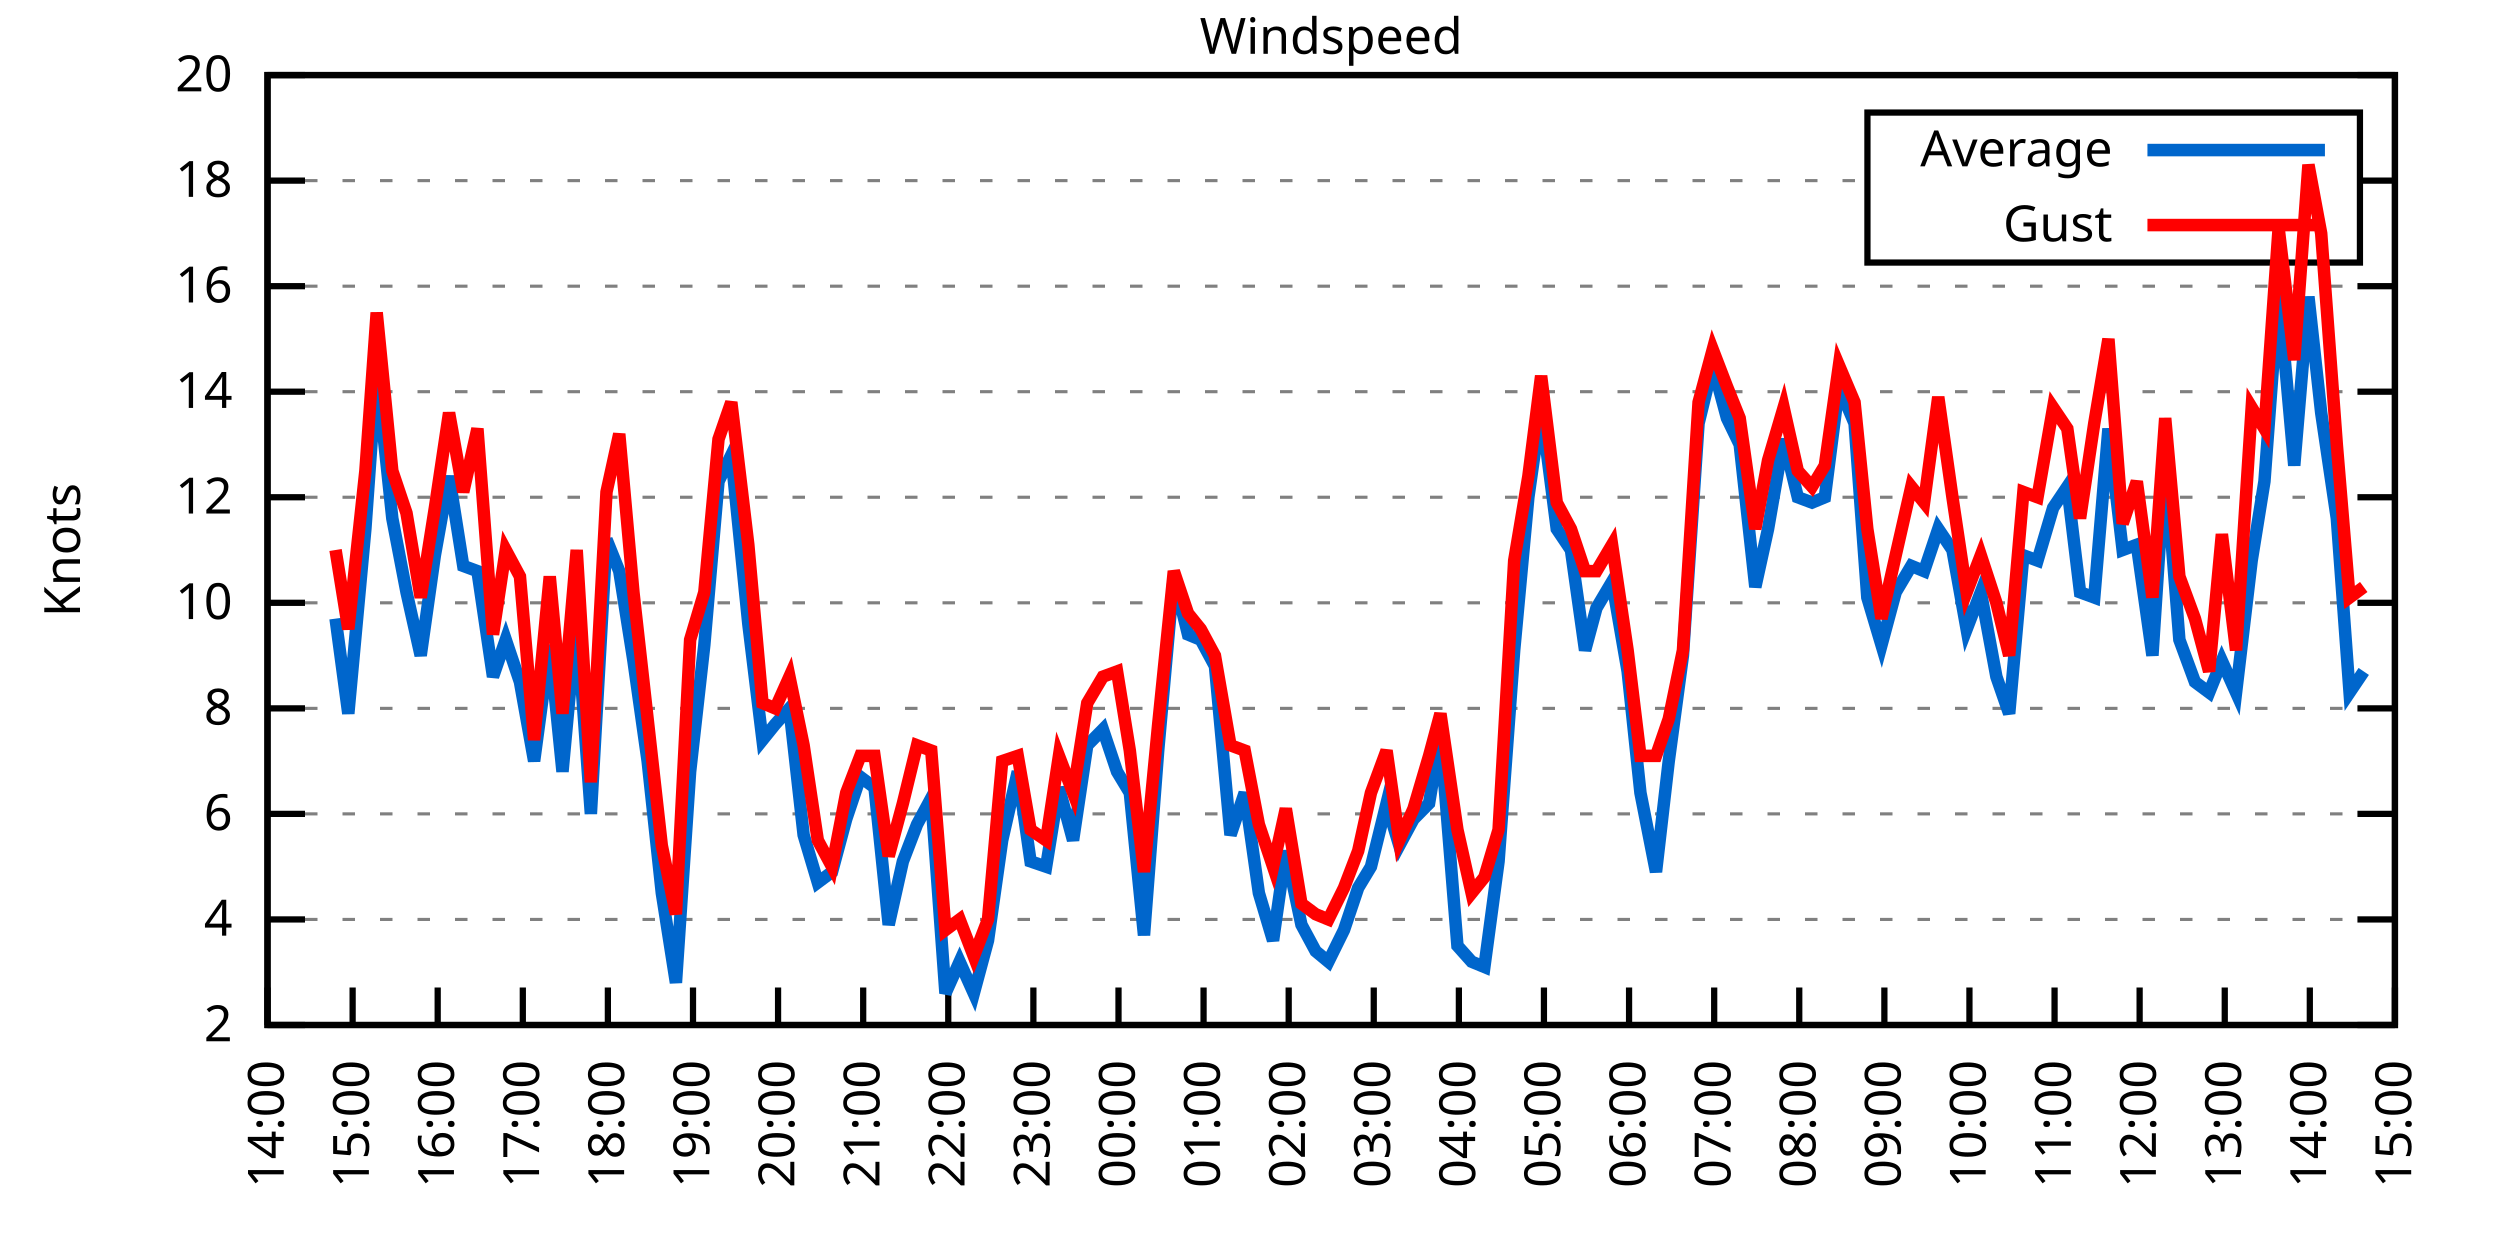
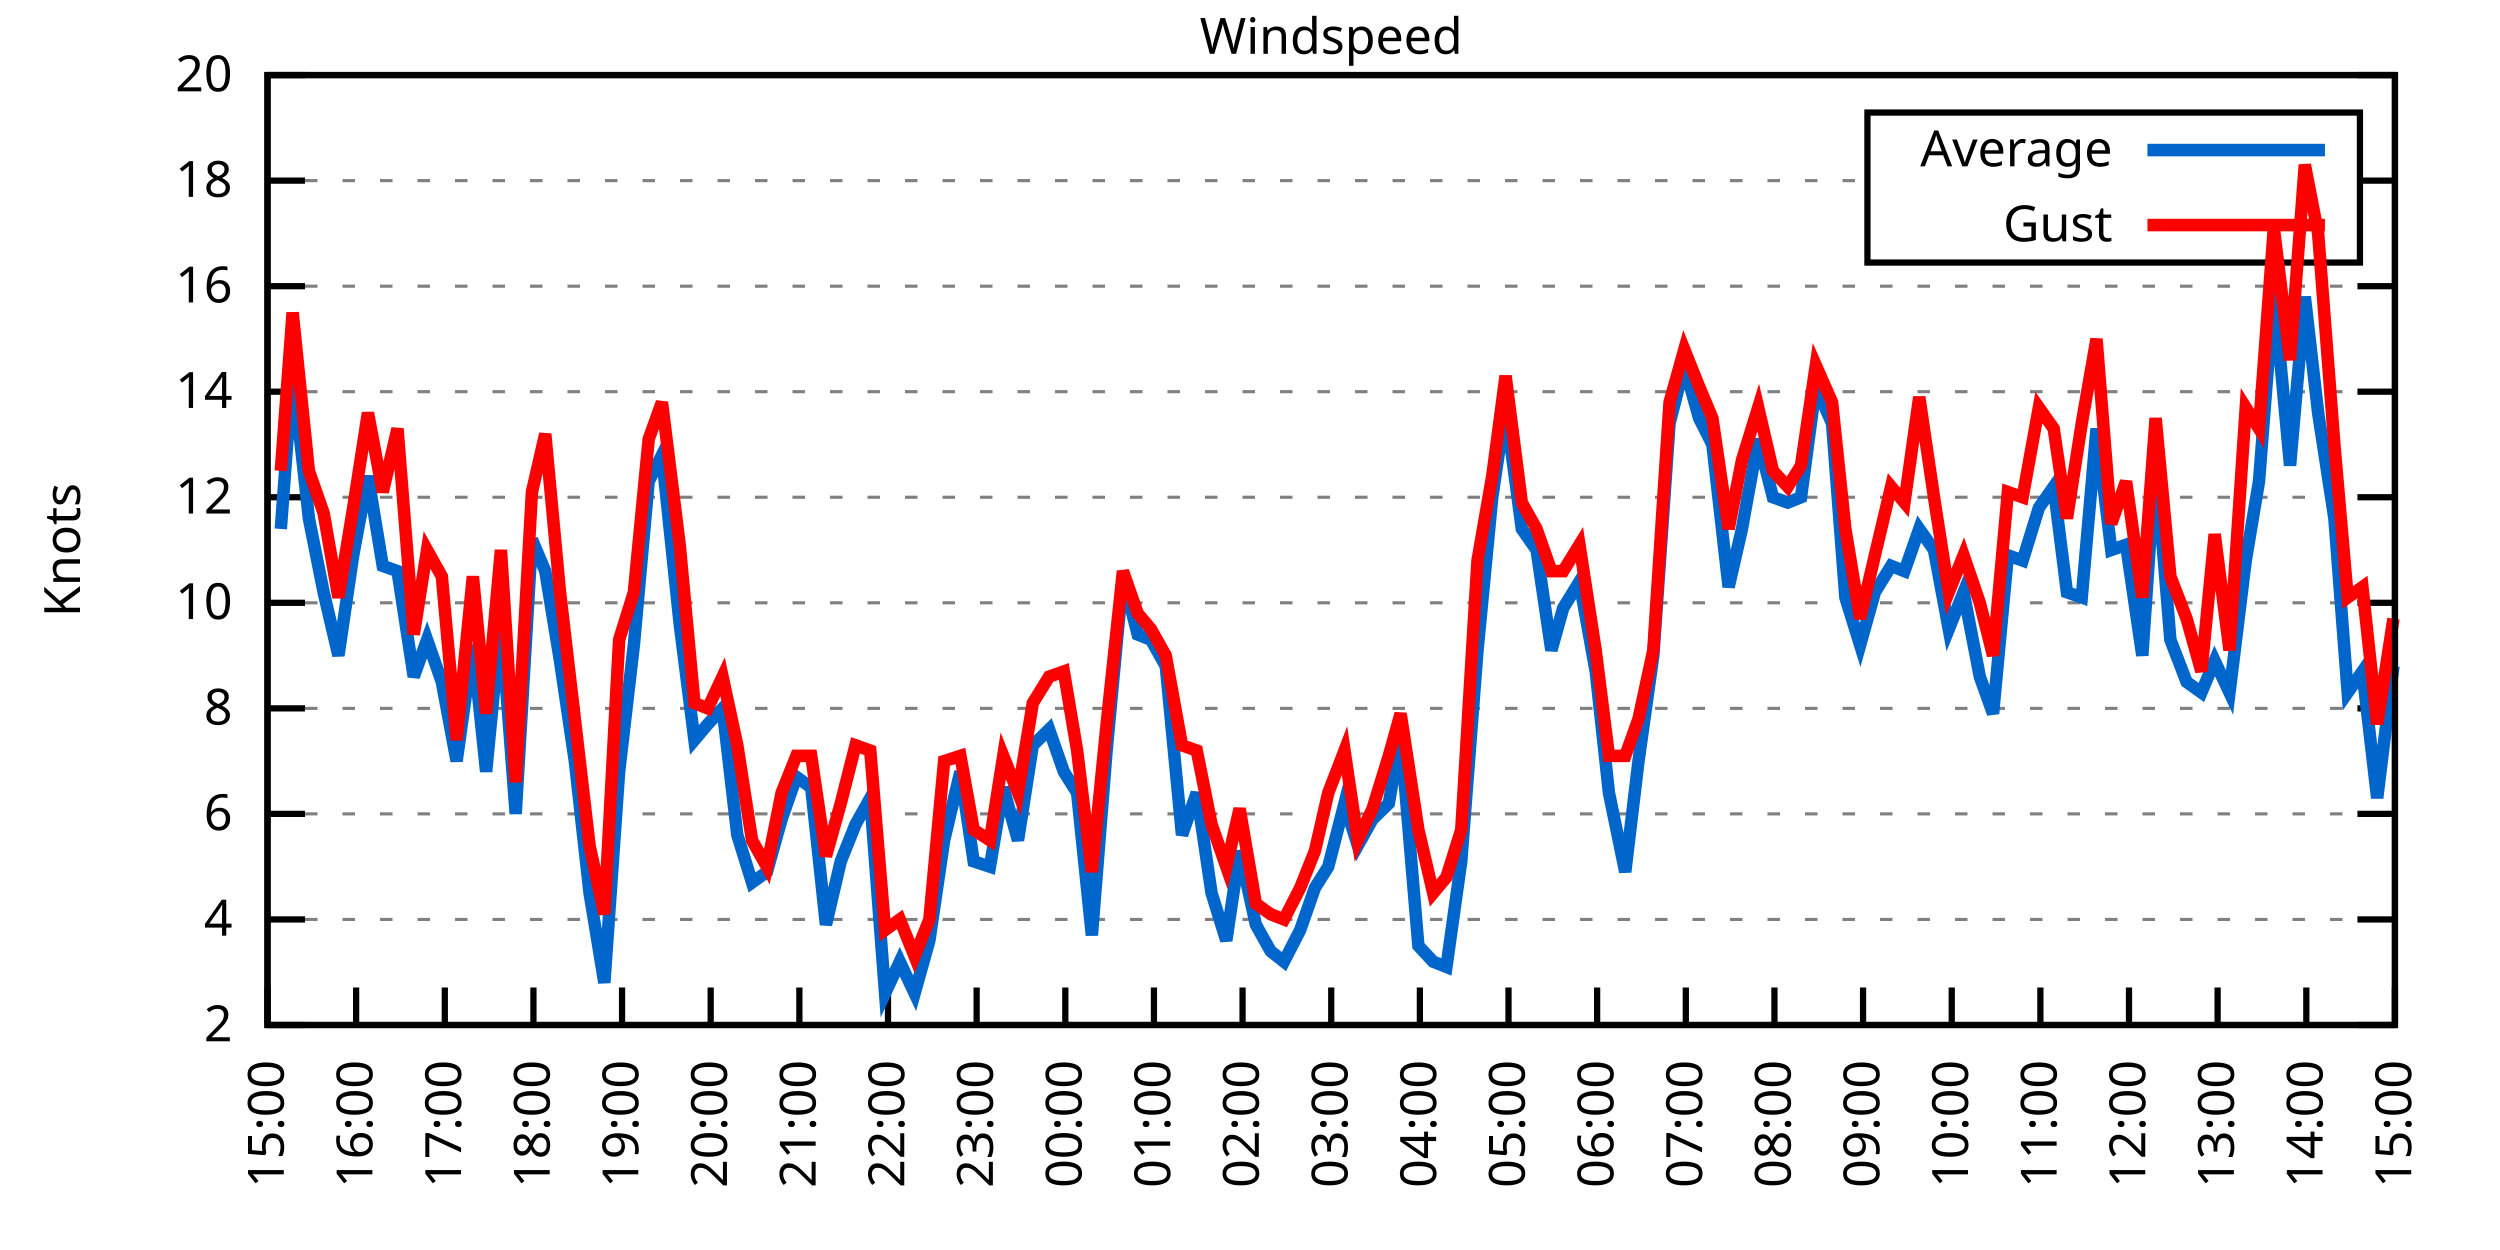
<svg xmlns="http://www.w3.org/2000/svg" xmlns:xlink="http://www.w3.org/1999/xlink" width="400" height="200" viewBox="0 0 400 200">
  <g id="gnuplot_canvas">
    <rect x="0" y="0" width="400" height="200" fill="none" />
    <defs>
      <circle id="gpDot" r="0.5" stroke-width="0.5" stroke="currentColor" />
      <path id="gpPt0" stroke-width="0.333" stroke="currentColor" d="M-1,0 h2 M0,-1 v2" />
      <path id="gpPt1" stroke-width="0.333" stroke="currentColor" d="M-1,-1 L1,1 M1,-1 L-1,1" />
      <path id="gpPt2" stroke-width="0.333" stroke="currentColor" d="M-1,0 L1,0 M0,-1 L0,1 M-1,-1 L1,1 M-1,1 L1,-1" />
      <rect id="gpPt3" stroke-width="0.333" stroke="currentColor" x="-1" y="-1" width="2" height="2" />
      <rect id="gpPt4" stroke-width="0.333" stroke="currentColor" fill="currentColor" x="-1" y="-1" width="2" height="2" />
      <circle id="gpPt5" stroke-width="0.333" stroke="currentColor" cx="0" cy="0" r="1" />
      <use xlink:href="#gpPt5" id="gpPt6" fill="currentColor" stroke="none" />
      <path id="gpPt7" stroke-width="0.333" stroke="currentColor" d="M0,-1.33 L-1.33,0.67 L1.33,0.67 z" />
      <use xlink:href="#gpPt7" id="gpPt8" fill="currentColor" stroke="none" />
      <use xlink:href="#gpPt7" id="gpPt9" stroke="currentColor" transform="rotate(180)" />
      <use xlink:href="#gpPt9" id="gpPt10" fill="currentColor" stroke="none" />
      <use xlink:href="#gpPt3" id="gpPt11" stroke="currentColor" transform="rotate(45)" />
      <use xlink:href="#gpPt11" id="gpPt12" fill="currentColor" stroke="none" />
      <path id="gpPt13" stroke-width="0.333" stroke="currentColor" d="M0,1.330 L1.265,0.411 L0.782,-1.067 L-0.782,-1.076 L-1.265,0.411 z" />
      <use xlink:href="#gpPt13" id="gpPt14" fill="currentColor" stroke="none" />
      <filter id="textbox" filterUnits="objectBoundingBox" x="0" y="0" height="1" width="1">
        <feFlood flood-color="white" flood-opacity="1" result="bgnd" />
        <feComposite in="SourceGraphic" in2="bgnd" operator="atop" />
      </filter>
      <filter id="greybox" filterUnits="objectBoundingBox" x="0" y="0" height="1" width="1">
        <feFlood flood-color="lightgrey" flood-opacity="1" result="grey" />
        <feComposite in="SourceGraphic" in2="grey" operator="atop" />
      </filter>
    </defs>
    <g fill="none" color="white" stroke="currentColor" stroke-width="1.00" stroke-linecap="butt" stroke-linejoin="miter">
</g>
    <g fill="none" color="black" stroke="currentColor" stroke-width="1.00" stroke-linecap="butt" stroke-linejoin="miter">
      <g stroke="none" shape-rendering="crispEdges">
        <polygon fill="rgb(255, 255, 255)" points="42.80,164.00 383.18,164.00 383.18,12.02 42.80,12.02 " />
      </g>
    </g>
    <g fill="none" color="black" stroke="currentColor" stroke-width="1.00" stroke-linecap="butt" stroke-linejoin="miter">
</g>
    <g fill="none" color="black" stroke="black" stroke-width="0.50" stroke-linecap="butt" stroke-linejoin="miter">
</g>
    <g fill="none" color="gray" stroke="currentColor" stroke-width="0.50" stroke-linecap="butt" stroke-linejoin="miter">
      <path stroke="gray" stroke-dasharray="2,4" class="gridline" d="M42.80,164.00 L383.19,164.00  " />
    </g>
    <g fill="none" color="gray" stroke="gray" stroke-width="1.00" stroke-linecap="butt" stroke-linejoin="miter">
</g>
    <g fill="none" color="black" stroke="currentColor" stroke-width="1.00" stroke-linecap="butt" stroke-linejoin="miter">
      <path stroke="black" d="M42.80,164.00 L48.80,164.00 M383.19,164.00 L377.19,164.00  " />
      <g transform="translate(37.20,166.60)" stroke="none" fill="black" font-family="Sans" font-size="8.00" text-anchor="end">
        <text>
          <tspan font-family="Sans"> 2</tspan>
        </text>
      </g>
    </g>
    <g fill="none" color="black" stroke="currentColor" stroke-width="1.00" stroke-linecap="butt" stroke-linejoin="miter">
</g>
    <g fill="none" color="black" stroke="black" stroke-width="0.50" stroke-linecap="butt" stroke-linejoin="miter">
</g>
    <g fill="none" color="gray" stroke="currentColor" stroke-width="0.50" stroke-linecap="butt" stroke-linejoin="miter">
      <path stroke="gray" stroke-dasharray="2,4" class="gridline" d="M42.80,147.11 L383.19,147.11  " />
    </g>
    <g fill="none" color="gray" stroke="gray" stroke-width="1.00" stroke-linecap="butt" stroke-linejoin="miter">
</g>
    <g fill="none" color="black" stroke="currentColor" stroke-width="1.00" stroke-linecap="butt" stroke-linejoin="miter">
      <path stroke="black" d="M42.80,147.11 L48.80,147.11 M383.19,147.11 L377.19,147.11  " />
      <g transform="translate(37.20,149.71)" stroke="none" fill="black" font-family="Sans" font-size="8.00" text-anchor="end">
        <text>
          <tspan font-family="Sans"> 4</tspan>
        </text>
      </g>
    </g>
    <g fill="none" color="black" stroke="currentColor" stroke-width="1.00" stroke-linecap="butt" stroke-linejoin="miter">
</g>
    <g fill="none" color="black" stroke="black" stroke-width="0.50" stroke-linecap="butt" stroke-linejoin="miter">
</g>
    <g fill="none" color="gray" stroke="currentColor" stroke-width="0.50" stroke-linecap="butt" stroke-linejoin="miter">
      <path stroke="gray" stroke-dasharray="2,4" class="gridline" d="M42.80,130.22 L383.19,130.22  " />
    </g>
    <g fill="none" color="gray" stroke="gray" stroke-width="1.00" stroke-linecap="butt" stroke-linejoin="miter">
</g>
    <g fill="none" color="black" stroke="currentColor" stroke-width="1.00" stroke-linecap="butt" stroke-linejoin="miter">
      <path stroke="black" d="M42.80,130.22 L48.80,130.22 M383.19,130.22 L377.19,130.22  " />
      <g transform="translate(37.20,132.82)" stroke="none" fill="black" font-family="Sans" font-size="8.00" text-anchor="end">
        <text>
          <tspan font-family="Sans"> 6</tspan>
        </text>
      </g>
    </g>
    <g fill="none" color="black" stroke="currentColor" stroke-width="1.00" stroke-linecap="butt" stroke-linejoin="miter">
</g>
    <g fill="none" color="black" stroke="black" stroke-width="0.50" stroke-linecap="butt" stroke-linejoin="miter">
</g>
    <g fill="none" color="gray" stroke="currentColor" stroke-width="0.50" stroke-linecap="butt" stroke-linejoin="miter">
      <path stroke="gray" stroke-dasharray="2,4" class="gridline" d="M42.80,113.34 L383.19,113.34  " />
    </g>
    <g fill="none" color="gray" stroke="gray" stroke-width="1.00" stroke-linecap="butt" stroke-linejoin="miter">
</g>
    <g fill="none" color="black" stroke="currentColor" stroke-width="1.00" stroke-linecap="butt" stroke-linejoin="miter">
      <path stroke="black" d="M42.80,113.34 L48.80,113.34 M383.19,113.34 L377.19,113.34  " />
      <g transform="translate(37.20,115.94)" stroke="none" fill="black" font-family="Sans" font-size="8.00" text-anchor="end">
        <text>
          <tspan font-family="Sans"> 8</tspan>
        </text>
      </g>
    </g>
    <g fill="none" color="black" stroke="currentColor" stroke-width="1.00" stroke-linecap="butt" stroke-linejoin="miter">
</g>
    <g fill="none" color="black" stroke="black" stroke-width="0.50" stroke-linecap="butt" stroke-linejoin="miter">
</g>
    <g fill="none" color="gray" stroke="currentColor" stroke-width="0.50" stroke-linecap="butt" stroke-linejoin="miter">
      <path stroke="gray" stroke-dasharray="2,4" class="gridline" d="M42.80,96.45 L383.19,96.45  " />
    </g>
    <g fill="none" color="gray" stroke="gray" stroke-width="1.00" stroke-linecap="butt" stroke-linejoin="miter">
</g>
    <g fill="none" color="black" stroke="currentColor" stroke-width="1.00" stroke-linecap="butt" stroke-linejoin="miter">
      <path stroke="black" d="M42.80,96.45 L48.80,96.45 M383.19,96.45 L377.19,96.45  " />
      <g transform="translate(37.20,99.05)" stroke="none" fill="black" font-family="Sans" font-size="8.00" text-anchor="end">
        <text>
          <tspan font-family="Sans"> 10</tspan>
        </text>
      </g>
    </g>
    <g fill="none" color="black" stroke="currentColor" stroke-width="1.00" stroke-linecap="butt" stroke-linejoin="miter">
</g>
    <g fill="none" color="black" stroke="black" stroke-width="0.50" stroke-linecap="butt" stroke-linejoin="miter">
</g>
    <g fill="none" color="gray" stroke="currentColor" stroke-width="0.50" stroke-linecap="butt" stroke-linejoin="miter">
      <path stroke="gray" stroke-dasharray="2,4" class="gridline" d="M42.80,79.56 L383.19,79.56  " />
    </g>
    <g fill="none" color="gray" stroke="gray" stroke-width="1.00" stroke-linecap="butt" stroke-linejoin="miter">
</g>
    <g fill="none" color="black" stroke="currentColor" stroke-width="1.00" stroke-linecap="butt" stroke-linejoin="miter">
      <path stroke="black" d="M42.80,79.56 L48.80,79.56 M383.19,79.56 L377.19,79.56  " />
      <g transform="translate(37.20,82.16)" stroke="none" fill="black" font-family="Sans" font-size="8.00" text-anchor="end">
        <text>
          <tspan font-family="Sans"> 12</tspan>
        </text>
      </g>
    </g>
    <g fill="none" color="black" stroke="currentColor" stroke-width="1.00" stroke-linecap="butt" stroke-linejoin="miter">
</g>
    <g fill="none" color="black" stroke="black" stroke-width="0.50" stroke-linecap="butt" stroke-linejoin="miter">
</g>
    <g fill="none" color="gray" stroke="currentColor" stroke-width="0.50" stroke-linecap="butt" stroke-linejoin="miter">
      <path stroke="gray" stroke-dasharray="2,4" class="gridline" d="M42.80,62.67 L383.19,62.67  " />
    </g>
    <g fill="none" color="gray" stroke="gray" stroke-width="1.00" stroke-linecap="butt" stroke-linejoin="miter">
</g>
    <g fill="none" color="black" stroke="currentColor" stroke-width="1.00" stroke-linecap="butt" stroke-linejoin="miter">
      <path stroke="black" d="M42.80,62.67 L48.80,62.67 M383.19,62.67 L377.19,62.67  " />
      <g transform="translate(37.20,65.27)" stroke="none" fill="black" font-family="Sans" font-size="8.00" text-anchor="end">
        <text>
          <tspan font-family="Sans"> 14</tspan>
        </text>
      </g>
    </g>
    <g fill="none" color="black" stroke="currentColor" stroke-width="1.00" stroke-linecap="butt" stroke-linejoin="miter">
</g>
    <g fill="none" color="black" stroke="black" stroke-width="0.50" stroke-linecap="butt" stroke-linejoin="miter">
</g>
    <g fill="none" color="gray" stroke="currentColor" stroke-width="0.50" stroke-linecap="butt" stroke-linejoin="miter">
      <path stroke="gray" stroke-dasharray="2,4" class="gridline" d="M42.80,45.79 L383.19,45.79  " />
    </g>
    <g fill="none" color="gray" stroke="gray" stroke-width="1.00" stroke-linecap="butt" stroke-linejoin="miter">
</g>
    <g fill="none" color="black" stroke="currentColor" stroke-width="1.00" stroke-linecap="butt" stroke-linejoin="miter">
      <path stroke="black" d="M42.80,45.79 L48.80,45.79 M383.19,45.79 L377.19,45.79  " />
      <g transform="translate(37.20,48.39)" stroke="none" fill="black" font-family="Sans" font-size="8.00" text-anchor="end">
        <text>
          <tspan font-family="Sans"> 16</tspan>
        </text>
      </g>
    </g>
    <g fill="none" color="black" stroke="currentColor" stroke-width="1.00" stroke-linecap="butt" stroke-linejoin="miter">
</g>
    <g fill="none" color="black" stroke="black" stroke-width="0.50" stroke-linecap="butt" stroke-linejoin="miter">
</g>
    <g fill="none" color="gray" stroke="currentColor" stroke-width="0.50" stroke-linecap="butt" stroke-linejoin="miter">
      <path stroke="gray" stroke-dasharray="2,4" class="gridline" d="M42.80,28.90 L298.79,28.90 M377.59,28.90 L383.19,28.90  " />
    </g>
    <g fill="none" color="gray" stroke="gray" stroke-width="1.00" stroke-linecap="butt" stroke-linejoin="miter">
</g>
    <g fill="none" color="black" stroke="currentColor" stroke-width="1.00" stroke-linecap="butt" stroke-linejoin="miter">
      <path stroke="black" d="M42.80,28.90 L48.80,28.90 M383.19,28.90 L377.19,28.90  " />
      <g transform="translate(37.20,31.50)" stroke="none" fill="black" font-family="Sans" font-size="8.00" text-anchor="end">
        <text>
          <tspan font-family="Sans"> 18</tspan>
        </text>
      </g>
    </g>
    <g fill="none" color="black" stroke="currentColor" stroke-width="1.00" stroke-linecap="butt" stroke-linejoin="miter">
</g>
    <g fill="none" color="black" stroke="black" stroke-width="0.50" stroke-linecap="butt" stroke-linejoin="miter">
</g>
    <g fill="none" color="gray" stroke="currentColor" stroke-width="0.50" stroke-linecap="butt" stroke-linejoin="miter">
      <path stroke="gray" stroke-dasharray="2,4" class="gridline" d="M42.80,12.01 L383.19,12.01  " />
    </g>
    <g fill="none" color="gray" stroke="gray" stroke-width="1.00" stroke-linecap="butt" stroke-linejoin="miter">
</g>
    <g fill="none" color="black" stroke="currentColor" stroke-width="1.00" stroke-linecap="butt" stroke-linejoin="miter">
      <path stroke="black" d="M42.80,12.01 L48.80,12.01 M383.19,12.01 L377.19,12.01  " />
      <g transform="translate(37.20,14.61)" stroke="none" fill="black" font-family="Sans" font-size="8.00" text-anchor="end">
        <text>
          <tspan font-family="Sans"> 20</tspan>
        </text>
      </g>
    </g>
    <g fill="none" color="black" stroke="currentColor" stroke-width="1.00" stroke-linecap="butt" stroke-linejoin="miter">
      <path stroke="black" d="M42.80,164.00 L42.80,158.00  " />
      <g transform="translate(45.40,169.60) rotate(270.00)" stroke="none" fill="black" font-family="Sans" font-size="8.00" text-anchor="end">
        <text>
-           <tspan font-family="Sans">14:00</tspan>
-         </text>
-       </g>
-     </g>
-     <g fill="none" color="black" stroke="currentColor" stroke-width="1.00" stroke-linecap="butt" stroke-linejoin="miter">
-       <path stroke="black" d="M56.42,164.00 L56.42,158.00  " />
-       <g transform="translate(59.02,169.60) rotate(270.00)" stroke="none" fill="black" font-family="Sans" font-size="8.00" text-anchor="end">
-         <text>
          <tspan font-family="Sans">15:00</tspan>
        </text>
      </g>
    </g>
    <g fill="none" color="black" stroke="currentColor" stroke-width="1.00" stroke-linecap="butt" stroke-linejoin="miter">
-       <path stroke="black" d="M70.03,164.00 L70.03,158.00  " />
-       <g transform="translate(72.63,169.60) rotate(270.00)" stroke="none" fill="black" font-family="Sans" font-size="8.00" text-anchor="end">
+       <path stroke="black" d="M56.98,164.00 L56.98,158.00  " />
+       <g transform="translate(59.58,169.60) rotate(270.00)" stroke="none" fill="black" font-family="Sans" font-size="8.00" text-anchor="end">
        <text>
          <tspan font-family="Sans">16:00</tspan>
        </text>
      </g>
    </g>
    <g fill="none" color="black" stroke="currentColor" stroke-width="1.00" stroke-linecap="butt" stroke-linejoin="miter">
-       <path stroke="black" d="M83.65,164.00 L83.65,158.00  " />
-       <g transform="translate(86.25,169.60) rotate(270.00)" stroke="none" fill="black" font-family="Sans" font-size="8.00" text-anchor="end">
+       <path stroke="black" d="M71.17,164.00 L71.17,158.00  " />
+       <g transform="translate(73.77,169.60) rotate(270.00)" stroke="none" fill="black" font-family="Sans" font-size="8.00" text-anchor="end">
        <text>
          <tspan font-family="Sans">17:00</tspan>
        </text>
      </g>
    </g>
    <g fill="none" color="black" stroke="currentColor" stroke-width="1.00" stroke-linecap="butt" stroke-linejoin="miter">
-       <path stroke="black" d="M97.26,164.00 L97.26,158.00  " />
-       <g transform="translate(99.86,169.60) rotate(270.00)" stroke="none" fill="black" font-family="Sans" font-size="8.00" text-anchor="end">
+       <path stroke="black" d="M85.35,164.00 L85.35,158.00  " />
+       <g transform="translate(87.95,169.60) rotate(270.00)" stroke="none" fill="black" font-family="Sans" font-size="8.00" text-anchor="end">
        <text>
          <tspan font-family="Sans">18:00</tspan>
        </text>
      </g>
    </g>
    <g fill="none" color="black" stroke="currentColor" stroke-width="1.00" stroke-linecap="butt" stroke-linejoin="miter">
-       <path stroke="black" d="M110.88,164.00 L110.88,158.00  " />
-       <g transform="translate(113.48,169.60) rotate(270.00)" stroke="none" fill="black" font-family="Sans" font-size="8.00" text-anchor="end">
+       <path stroke="black" d="M99.53,164.00 L99.53,158.00  " />
+       <g transform="translate(102.13,169.60) rotate(270.00)" stroke="none" fill="black" font-family="Sans" font-size="8.00" text-anchor="end">
        <text>
          <tspan font-family="Sans">19:00</tspan>
        </text>
      </g>
    </g>
    <g fill="none" color="black" stroke="currentColor" stroke-width="1.00" stroke-linecap="butt" stroke-linejoin="miter">
-       <path stroke="black" d="M124.49,164.00 L124.49,158.00  " />
-       <g transform="translate(127.09,169.60) rotate(270.00)" stroke="none" fill="black" font-family="Sans" font-size="8.00" text-anchor="end">
+       <path stroke="black" d="M113.71,164.00 L113.71,158.00  " />
+       <g transform="translate(116.31,169.60) rotate(270.00)" stroke="none" fill="black" font-family="Sans" font-size="8.00" text-anchor="end">
        <text>
          <tspan font-family="Sans">20:00</tspan>
        </text>
      </g>
    </g>
    <g fill="none" color="black" stroke="currentColor" stroke-width="1.00" stroke-linecap="butt" stroke-linejoin="miter">
-       <path stroke="black" d="M138.11,164.00 L138.11,158.00  " />
-       <g transform="translate(140.71,169.60) rotate(270.00)" stroke="none" fill="black" font-family="Sans" font-size="8.00" text-anchor="end">
+       <path stroke="black" d="M127.90,164.00 L127.90,158.00  " />
+       <g transform="translate(130.50,169.60) rotate(270.00)" stroke="none" fill="black" font-family="Sans" font-size="8.00" text-anchor="end">
        <text>
          <tspan font-family="Sans">21:00</tspan>
        </text>
      </g>
    </g>
    <g fill="none" color="black" stroke="currentColor" stroke-width="1.00" stroke-linecap="butt" stroke-linejoin="miter">
-       <path stroke="black" d="M151.72,164.00 L151.72,158.00  " />
-       <g transform="translate(154.32,169.60) rotate(270.00)" stroke="none" fill="black" font-family="Sans" font-size="8.00" text-anchor="end">
+       <path stroke="black" d="M142.08,164.00 L142.08,158.00  " />
+       <g transform="translate(144.68,169.60) rotate(270.00)" stroke="none" fill="black" font-family="Sans" font-size="8.00" text-anchor="end">
        <text>
          <tspan font-family="Sans">22:00</tspan>
        </text>
      </g>
    </g>
    <g fill="none" color="black" stroke="currentColor" stroke-width="1.00" stroke-linecap="butt" stroke-linejoin="miter">
-       <path stroke="black" d="M165.34,164.00 L165.34,158.00  " />
-       <g transform="translate(167.94,169.60) rotate(270.00)" stroke="none" fill="black" font-family="Sans" font-size="8.00" text-anchor="end">
+       <path stroke="black" d="M156.26,164.00 L156.26,158.00  " />
+       <g transform="translate(158.86,169.60) rotate(270.00)" stroke="none" fill="black" font-family="Sans" font-size="8.00" text-anchor="end">
        <text>
          <tspan font-family="Sans">23:00</tspan>
        </text>
      </g>
    </g>
    <g fill="none" color="black" stroke="currentColor" stroke-width="1.00" stroke-linecap="butt" stroke-linejoin="miter">
-       <path stroke="black" d="M178.96,164.00 L178.96,158.00  " />
-       <g transform="translate(181.56,169.60) rotate(270.00)" stroke="none" fill="black" font-family="Sans" font-size="8.00" text-anchor="end">
+       <path stroke="black" d="M170.45,164.00 L170.45,158.00  " />
+       <g transform="translate(173.05,169.60) rotate(270.00)" stroke="none" fill="black" font-family="Sans" font-size="8.00" text-anchor="end">
        <text>
          <tspan font-family="Sans">00:00</tspan>
        </text>
      </g>
    </g>
    <g fill="none" color="black" stroke="currentColor" stroke-width="1.00" stroke-linecap="butt" stroke-linejoin="miter">
-       <path stroke="black" d="M192.57,164.00 L192.57,158.00  " />
-       <g transform="translate(195.17,169.60) rotate(270.00)" stroke="none" fill="black" font-family="Sans" font-size="8.00" text-anchor="end">
+       <path stroke="black" d="M184.63,164.00 L184.63,158.00  " />
+       <g transform="translate(187.23,169.60) rotate(270.00)" stroke="none" fill="black" font-family="Sans" font-size="8.00" text-anchor="end">
        <text>
          <tspan font-family="Sans">01:00</tspan>
        </text>
      </g>
    </g>
    <g fill="none" color="black" stroke="currentColor" stroke-width="1.00" stroke-linecap="butt" stroke-linejoin="miter">
-       <path stroke="black" d="M206.19,164.00 L206.19,158.00  " />
-       <g transform="translate(208.79,169.60) rotate(270.00)" stroke="none" fill="black" font-family="Sans" font-size="8.00" text-anchor="end">
+       <path stroke="black" d="M198.81,164.00 L198.81,158.00  " />
+       <g transform="translate(201.41,169.60) rotate(270.00)" stroke="none" fill="black" font-family="Sans" font-size="8.00" text-anchor="end">
        <text>
          <tspan font-family="Sans">02:00</tspan>
        </text>
      </g>
    </g>
    <g fill="none" color="black" stroke="currentColor" stroke-width="1.00" stroke-linecap="butt" stroke-linejoin="miter">
-       <path stroke="black" d="M219.80,164.00 L219.80,158.00  " />
-       <g transform="translate(222.40,169.60) rotate(270.00)" stroke="none" fill="black" font-family="Sans" font-size="8.00" text-anchor="end">
+       <path stroke="black" d="M213.00,164.00 L213.00,158.00  " />
+       <g transform="translate(215.60,169.60) rotate(270.00)" stroke="none" fill="black" font-family="Sans" font-size="8.00" text-anchor="end">
        <text>
          <tspan font-family="Sans">03:00</tspan>
        </text>
      </g>
    </g>
    <g fill="none" color="black" stroke="currentColor" stroke-width="1.00" stroke-linecap="butt" stroke-linejoin="miter">
-       <path stroke="black" d="M233.42,164.00 L233.42,158.00  " />
-       <g transform="translate(236.02,169.60) rotate(270.00)" stroke="none" fill="black" font-family="Sans" font-size="8.00" text-anchor="end">
+       <path stroke="black" d="M227.18,164.00 L227.18,158.00  " />
+       <g transform="translate(229.78,169.60) rotate(270.00)" stroke="none" fill="black" font-family="Sans" font-size="8.00" text-anchor="end">
        <text>
          <tspan font-family="Sans">04:00</tspan>
        </text>
      </g>
    </g>
    <g fill="none" color="black" stroke="currentColor" stroke-width="1.00" stroke-linecap="butt" stroke-linejoin="miter">
-       <path stroke="black" d="M247.03,164.00 L247.03,158.00  " />
-       <g transform="translate(249.63,169.60) rotate(270.00)" stroke="none" fill="black" font-family="Sans" font-size="8.00" text-anchor="end">
+       <path stroke="black" d="M241.36,164.00 L241.36,158.00  " />
+       <g transform="translate(243.96,169.60) rotate(270.00)" stroke="none" fill="black" font-family="Sans" font-size="8.00" text-anchor="end">
        <text>
          <tspan font-family="Sans">05:00</tspan>
        </text>
      </g>
    </g>
    <g fill="none" color="black" stroke="currentColor" stroke-width="1.00" stroke-linecap="butt" stroke-linejoin="miter">
-       <path stroke="black" d="M260.65,164.00 L260.65,158.00  " />
-       <g transform="translate(263.25,169.60) rotate(270.00)" stroke="none" fill="black" font-family="Sans" font-size="8.00" text-anchor="end">
+       <path stroke="black" d="M255.54,164.00 L255.54,158.00  " />
+       <g transform="translate(258.14,169.60) rotate(270.00)" stroke="none" fill="black" font-family="Sans" font-size="8.00" text-anchor="end">
        <text>
          <tspan font-family="Sans">06:00</tspan>
        </text>
      </g>
    </g>
    <g fill="none" color="black" stroke="currentColor" stroke-width="1.00" stroke-linecap="butt" stroke-linejoin="miter">
-       <path stroke="black" d="M274.27,164.00 L274.27,158.00  " />
-       <g transform="translate(276.87,169.60) rotate(270.00)" stroke="none" fill="black" font-family="Sans" font-size="8.00" text-anchor="end">
+       <path stroke="black" d="M269.73,164.00 L269.73,158.00  " />
+       <g transform="translate(272.33,169.60) rotate(270.00)" stroke="none" fill="black" font-family="Sans" font-size="8.00" text-anchor="end">
        <text>
          <tspan font-family="Sans">07:00</tspan>
        </text>
      </g>
    </g>
    <g fill="none" color="black" stroke="currentColor" stroke-width="1.00" stroke-linecap="butt" stroke-linejoin="miter">
-       <path stroke="black" d="M287.88,164.00 L287.88,158.00  " />
-       <g transform="translate(290.48,169.60) rotate(270.00)" stroke="none" fill="black" font-family="Sans" font-size="8.00" text-anchor="end">
+       <path stroke="black" d="M283.91,164.00 L283.91,158.00  " />
+       <g transform="translate(286.51,169.60) rotate(270.00)" stroke="none" fill="black" font-family="Sans" font-size="8.00" text-anchor="end">
        <text>
          <tspan font-family="Sans">08:00</tspan>
        </text>
      </g>
    </g>
    <g fill="none" color="black" stroke="currentColor" stroke-width="1.00" stroke-linecap="butt" stroke-linejoin="miter">
-       <path stroke="black" d="M301.50,164.00 L301.50,158.00  " />
-       <g transform="translate(304.10,169.60) rotate(270.00)" stroke="none" fill="black" font-family="Sans" font-size="8.00" text-anchor="end">
+       <path stroke="black" d="M298.09,164.00 L298.09,158.00  " />
+       <g transform="translate(300.69,169.60) rotate(270.00)" stroke="none" fill="black" font-family="Sans" font-size="8.00" text-anchor="end">
        <text>
          <tspan font-family="Sans">09:00</tspan>
        </text>
      </g>
    </g>
    <g fill="none" color="black" stroke="currentColor" stroke-width="1.00" stroke-linecap="butt" stroke-linejoin="miter">
-       <path stroke="black" d="M315.11,164.00 L315.11,158.00  " />
-       <g transform="translate(317.71,169.60) rotate(270.00)" stroke="none" fill="black" font-family="Sans" font-size="8.00" text-anchor="end">
+       <path stroke="black" d="M312.28,164.00 L312.28,158.00  " />
+       <g transform="translate(314.88,169.60) rotate(270.00)" stroke="none" fill="black" font-family="Sans" font-size="8.00" text-anchor="end">
        <text>
          <tspan font-family="Sans">10:00</tspan>
        </text>
      </g>
    </g>
    <g fill="none" color="black" stroke="currentColor" stroke-width="1.00" stroke-linecap="butt" stroke-linejoin="miter">
-       <path stroke="black" d="M328.73,164.00 L328.73,158.00  " />
-       <g transform="translate(331.33,169.60) rotate(270.00)" stroke="none" fill="black" font-family="Sans" font-size="8.00" text-anchor="end">
+       <path stroke="black" d="M326.46,164.00 L326.46,158.00  " />
+       <g transform="translate(329.06,169.60) rotate(270.00)" stroke="none" fill="black" font-family="Sans" font-size="8.00" text-anchor="end">
        <text>
          <tspan font-family="Sans">11:00</tspan>
        </text>
      </g>
    </g>
    <g fill="none" color="black" stroke="currentColor" stroke-width="1.00" stroke-linecap="butt" stroke-linejoin="miter">
-       <path stroke="black" d="M342.34,164.00 L342.34,158.00  " />
-       <g transform="translate(344.94,169.60) rotate(270.00)" stroke="none" fill="black" font-family="Sans" font-size="8.00" text-anchor="end">
+       <path stroke="black" d="M340.64,164.00 L340.64,158.00  " />
+       <g transform="translate(343.24,169.60) rotate(270.00)" stroke="none" fill="black" font-family="Sans" font-size="8.00" text-anchor="end">
        <text>
          <tspan font-family="Sans">12:00</tspan>
        </text>
      </g>
    </g>
    <g fill="none" color="black" stroke="currentColor" stroke-width="1.00" stroke-linecap="butt" stroke-linejoin="miter">
-       <path stroke="black" d="M355.96,164.00 L355.96,158.00  " />
-       <g transform="translate(358.56,169.60) rotate(270.00)" stroke="none" fill="black" font-family="Sans" font-size="8.00" text-anchor="end">
+       <path stroke="black" d="M354.82,164.00 L354.82,158.00  " />
+       <g transform="translate(357.42,169.60) rotate(270.00)" stroke="none" fill="black" font-family="Sans" font-size="8.00" text-anchor="end">
        <text>
          <tspan font-family="Sans">13:00</tspan>
        </text>
      </g>
    </g>
    <g fill="none" color="black" stroke="currentColor" stroke-width="1.00" stroke-linecap="butt" stroke-linejoin="miter">
-       <path stroke="black" d="M369.57,164.00 L369.57,158.00  " />
-       <g transform="translate(372.17,169.60) rotate(270.00)" stroke="none" fill="black" font-family="Sans" font-size="8.00" text-anchor="end">
+       <path stroke="black" d="M369.01,164.00 L369.01,158.00  " />
+       <g transform="translate(371.61,169.60) rotate(270.00)" stroke="none" fill="black" font-family="Sans" font-size="8.00" text-anchor="end">
        <text>
          <tspan font-family="Sans">14:00</tspan>
        </text>
      </g>
    </g>
    <g fill="none" color="black" stroke="currentColor" stroke-width="1.00" stroke-linecap="butt" stroke-linejoin="miter">
      <path stroke="black" d="M383.19,164.00 L383.19,158.00  " />
      <g transform="translate(385.79,169.60) rotate(270.00)" stroke="none" fill="black" font-family="Sans" font-size="8.00" text-anchor="end">
        <text>
          <tspan font-family="Sans">15:00</tspan>
        </text>
      </g>
    </g>
    <g fill="none" color="black" stroke="currentColor" stroke-width="1.00" stroke-linecap="butt" stroke-linejoin="miter">
</g>
    <g fill="none" color="black" stroke="currentColor" stroke-width="1.00" stroke-linecap="butt" stroke-linejoin="miter">
      <path stroke="black" d="M42.80,12.01 L42.80,164.00 L383.19,164.00 L383.19,12.01 L42.80,12.01 Z  " />
    </g>
    <g fill="none" color="black" stroke="currentColor" stroke-width="1.00" stroke-linecap="butt" stroke-linejoin="miter">
</g>
    <g fill="none" color="black" stroke="currentColor" stroke-width="1.00" stroke-linecap="butt" stroke-linejoin="miter">
      <path stroke="black" d="M298.79,42.01 L298.79,18.01 L377.59,18.01 L377.59,42.01 L298.79,42.01 Z  " />
    </g>
    <g id="Windspeed_plot_1">
      <g fill="none" color="white" stroke="black" stroke-width="2.00" stroke-linecap="butt" stroke-linejoin="miter">
</g>
      <g fill="none" color="black" stroke="currentColor" stroke-width="2.00" stroke-linecap="butt" stroke-linejoin="miter">
        <g transform="translate(337.99,26.61)" stroke="none" fill="black" font-family="Sans" font-size="8.00" text-anchor="end">
          <text>
            <tspan font-family="Sans">Average</tspan>
          </text>
        </g>
      </g>
      <g fill="none" color="black" stroke="currentColor" stroke-width="2.00" stroke-linecap="butt" stroke-linejoin="miter">
-         <path stroke="rgb(  0, 102, 204)" d="M343.59,24.01 L371.99,24.01 M53.69,98.98 L55.73,114.18 L58.46,84.63 L60.27,59.30 L62.77,82.94 L65.04,94.76   L67.31,104.89 L69.58,88.85 L71.85,76.18 L74.12,90.54 L76.39,91.38 L78.88,108.27 L80.92,102.36 L83.19,109.11   L85.46,121.78 L87.96,103.20 L90.00,123.47 L92.27,98.98 L94.54,130.22 L97.04,86.32 L99.08,91.38 L101.35,105.74   L103.62,121.78 L105.89,142.89 L108.15,157.24 L110.42,123.47 L112.69,103.20 L114.96,77.03 L117.01,72.81 L119.73,99.83   L122.00,118.40 L124.04,115.87 L126.31,113.34 L128.58,133.60 L130.85,141.20 L133.12,139.51 L135.39,131.07 L137.66,124.31   L139.92,126.00 L142.19,147.96 L144.46,137.82 L146.73,131.91 L149.00,127.69 L151.27,158.93 L153.54,153.87 L155.81,158.93   L158.08,150.49 L160.35,134.45 L162.84,123.47 L164.89,137.82 L167.38,138.67 L169.43,126.00 L171.69,134.45 L173.96,119.25   L176.46,116.71 L178.73,123.47 L180.77,126.85 L183.04,149.65 L185.31,120.09 L187.81,92.23 L190.08,101.52 L192.12,102.36   L194.39,106.58 L196.88,133.60 L199.15,126.85 L201.42,142.89 L203.69,150.49 L205.73,136.14 L208.23,147.96 L210.50,152.18   L212.54,153.87 L215.04,148.80 L217.31,142.05 L219.35,138.67 L221.85,128.54 L223.89,135.29 L226.16,131.07 L228.65,128.54   L230.47,117.56 L233.19,151.33 L235.46,153.87 L237.50,154.71 L239.77,137.82 L242.27,104.05 L244.54,79.56 L246.58,65.21   L249.08,84.63 L251.35,88.00 L253.61,104.05 L255.43,97.29 L257.93,93.07 L260.42,107.43 L262.47,126.85 L264.96,139.51   L267.00,121.78 L269.27,104.89 L271.77,67.74 L274.04,58.45 L276.31,66.90 L278.35,71.12 L280.85,93.92 L282.89,84.63   L285.38,70.27 L287.65,79.56 L289.92,80.41 L291.97,79.56 L294.23,61.83 L296.73,67.74 L298.77,95.60 L301.04,103.20   L303.31,94.76 L305.81,90.54 L307.85,91.38 L310.12,84.63 L312.39,88.00 L314.66,100.67 L316.93,94.76 L319.42,108.27   L321.47,114.18 L323.74,88.85 L326.00,89.69 L328.50,81.25 L330.77,77.87 L332.81,94.76 L335.08,95.60 L337.35,68.58   L339.62,88.00 L341.89,87.16 L344.39,104.89 L346.43,73.65 L348.70,102.36 L351.19,109.11 L353.46,110.80 L355.50,105.74   L357.77,110.80 L360.27,89.69 L362.31,77.03 L364.58,46.63 L367.08,74.49 L369.35,47.47 L371.39,66.05 L373.89,82.94   L375.93,110.80 L378.20,107.43  " />
+         <path stroke="rgb(  0, 102, 204)" d="M343.59,24.01 L371.99,24.01 M44.93,84.63 L46.82,59.30 L49.42,82.94 L51.78,94.76 L54.15,104.89 L56.51,88.85   L58.87,76.18 L61.24,90.54 L63.60,91.38 L66.20,108.27 L68.33,102.36 L70.69,109.11 L73.06,121.78 L75.66,103.20   L77.78,123.47 L80.15,98.98 L82.51,130.22 L85.11,86.32 L87.24,91.38 L89.60,105.74 L91.97,121.78 L94.33,142.89   L96.70,157.24 L99.06,123.47 L101.42,103.20 L103.79,77.03 L105.91,72.81 L108.75,99.83 L111.11,118.40 L113.24,115.87   L115.61,113.34 L117.97,133.60 L120.33,141.20 L122.70,139.51 L125.06,131.07 L127.42,124.31 L129.79,126.00 L132.15,147.96   L134.52,137.82 L136.88,131.91 L139.24,127.69 L141.61,158.93 L143.97,153.87 L146.34,158.93 L148.70,150.49 L151.06,134.45   L153.66,123.47 L155.79,137.82 L158.39,138.67 L160.52,126.00 L162.88,134.45 L165.25,119.25 L167.85,116.71 L170.21,123.47   L172.34,126.85 L174.70,149.65 L177.06,120.09 L179.67,92.23 L182.03,101.52 L184.16,102.36 L186.52,106.58 L189.12,133.60   L191.48,126.85 L193.85,142.89 L196.21,150.49 L198.34,136.14 L200.94,147.96 L203.30,152.18 L205.43,153.87 L208.03,148.80   L210.39,142.05 L212.52,138.67 L215.12,128.54 L217.25,135.29 L219.61,131.07 L222.21,128.54 L224.10,117.56 L226.94,151.33   L229.31,153.87 L231.43,154.71 L233.80,137.82 L236.40,104.05 L238.76,79.56 L240.89,65.21 L243.49,84.63 L245.85,88.00   L248.22,104.05 L250.11,97.29 L252.71,93.07 L255.31,107.43 L257.43,126.85 L260.04,139.51 L262.16,121.78 L264.53,104.89   L267.13,67.74 L269.49,58.45 L271.85,66.90 L273.98,71.12 L276.58,93.92 L278.71,84.63 L281.31,70.27 L283.67,79.56   L286.04,80.41 L288.16,79.56 L290.53,61.83 L293.13,67.74 L295.26,95.60 L297.62,103.20 L299.98,94.76 L302.58,90.54   L304.71,91.38 L307.08,84.63 L309.44,88.00 L311.80,100.67 L314.17,94.76 L316.77,108.27 L318.89,114.18 L321.26,88.85   L323.62,89.69 L326.22,81.25 L328.59,77.87 L330.71,94.76 L333.08,95.60 L335.44,68.58 L337.80,88.00 L340.17,87.16   L342.77,104.89 L344.90,73.65 L347.26,102.36 L349.86,109.11 L352.22,110.80 L354.35,105.74 L356.72,110.80 L359.32,89.69   L361.44,77.03 L363.81,46.63 L366.41,74.49 L368.77,47.47 L370.90,66.05 L373.50,82.94 L375.63,110.80 L377.99,107.43   L380.35,127.69 L382.95,106.58  " />
      </g>
    </g>
    <g id="Windspeed_plot_2">
      <g fill="none" color="black" stroke="currentColor" stroke-width="2.00" stroke-linecap="butt" stroke-linejoin="miter">
        <g transform="translate(337.99,38.61)" stroke="none" fill="black" font-family="Sans" font-size="8.00" text-anchor="end">
          <text>
            <tspan font-family="Sans">Gust</tspan>
          </text>
        </g>
      </g>
      <g fill="none" color="black" stroke="currentColor" stroke-width="2.00" stroke-linecap="butt" stroke-linejoin="miter">
-         <path stroke="rgb(255,   0,   0)" d="M343.59,36.01 L371.99,36.01 M53.69,88.00 L55.73,100.67 L58.46,75.34 L60.27,50.01 L62.77,75.34 L65.04,82.09   L67.31,95.60 L69.58,81.25 L71.85,66.05 L74.12,78.72 L76.39,68.58 L78.88,101.52 L80.92,88.00 L83.19,92.23   L85.46,118.40 L87.96,92.23 L90.00,114.18 L92.27,88.00 L94.54,125.16 L97.04,78.72 L99.08,69.43 L101.35,94.76   L103.62,115.03 L105.89,135.29 L108.15,146.27 L110.42,102.36 L112.69,94.76 L114.96,70.27 L117.01,64.36 L119.73,87.16   L122.00,112.49 L124.04,113.34 L126.31,108.27 L128.58,119.25 L130.85,134.45 L133.12,138.67 L135.39,126.85 L137.66,120.94   L139.92,120.94 L142.19,136.98 L144.46,128.54 L146.73,119.25 L149.00,120.09 L151.27,148.80 L153.54,147.11 L155.81,153.02   L158.08,147.11 L160.35,121.78 L162.84,120.94 L164.89,132.76 L167.38,134.45 L169.43,120.94 L171.69,126.85 L173.96,112.49   L176.46,108.27 L178.73,107.43 L180.77,120.09 L183.04,139.51 L185.31,115.87 L187.81,91.38 L190.08,98.14 L192.12,100.67   L194.39,104.89 L196.88,119.25 L199.15,120.09 L201.42,131.91 L203.69,138.67 L205.73,129.38 L208.23,144.58 L210.50,146.27   L212.54,147.11 L215.04,142.05 L217.31,136.14 L219.35,126.85 L221.85,120.09 L223.89,134.45 L226.16,129.38 L228.65,120.94   L230.47,114.18 L233.19,132.76 L235.46,142.89 L237.50,140.36 L239.77,132.76 L242.27,89.69 L244.54,76.18 L246.58,60.14   L249.08,80.41 L251.35,84.63 L253.61,91.38 L255.43,91.38 L257.93,87.16 L260.42,104.05 L262.47,120.94 L264.96,120.94   L267.00,115.03 L269.27,104.05 L271.77,64.36 L274.04,55.92 L276.31,61.83 L278.35,66.90 L280.85,84.63 L282.89,73.65   L285.38,65.21 L287.65,75.34 L289.92,77.87 L291.97,74.49 L294.23,58.45 L296.73,64.36 L298.77,84.63 L301.04,98.98   L303.31,88.85 L305.81,77.87 L307.85,80.41 L310.12,63.52 L312.39,79.56 L314.66,94.76 L316.93,88.85 L319.42,96.45   L321.47,104.89 L323.74,78.72 L326.00,79.56 L328.50,65.21 L330.77,68.58 L332.81,82.94 L335.08,67.74 L337.35,54.23   L339.62,83.78 L341.89,77.03 L344.39,95.60 L346.43,66.90 L348.70,92.23 L351.19,98.98 L353.46,107.43 L355.50,85.47   L357.77,104.05 L360.27,65.21 L362.31,68.58 L364.58,36.50 L367.08,57.61 L369.35,26.36 L371.39,37.34 L373.89,71.12   L375.93,95.60 L378.20,93.92  " />
+         <path stroke="rgb(255,   0,   0)" d="M343.59,36.01 L371.99,36.01 M44.93,75.34 L46.82,50.01 L49.42,75.34 L51.78,82.09 L54.15,95.60 L56.51,81.25   L58.87,66.05 L61.24,78.72 L63.60,68.58 L66.20,101.52 L68.33,88.00 L70.69,92.23 L73.06,118.40 L75.66,92.23   L77.78,114.18 L80.15,88.00 L82.51,125.16 L85.11,78.72 L87.24,69.43 L89.60,94.76 L91.97,115.03 L94.33,135.29   L96.70,146.27 L99.06,102.36 L101.42,94.76 L103.79,70.27 L105.91,64.36 L108.75,87.16 L111.11,112.49 L113.24,113.34   L115.61,108.27 L117.97,119.25 L120.33,134.45 L122.70,138.67 L125.06,126.85 L127.42,120.94 L129.79,120.94 L132.15,136.98   L134.52,128.54 L136.88,119.25 L139.24,120.09 L141.61,148.80 L143.97,147.11 L146.34,153.02 L148.70,147.11 L151.06,121.78   L153.66,120.94 L155.79,132.76 L158.39,134.45 L160.52,120.94 L162.88,126.85 L165.25,112.49 L167.85,108.27 L170.21,107.43   L172.34,120.09 L174.70,139.51 L177.06,115.87 L179.67,91.38 L182.03,98.14 L184.16,100.67 L186.52,104.89 L189.12,119.25   L191.48,120.09 L193.85,131.91 L196.21,138.67 L198.34,129.38 L200.94,144.58 L203.30,146.27 L205.43,147.11 L208.03,142.05   L210.39,136.14 L212.52,126.85 L215.12,120.09 L217.25,134.45 L219.61,129.38 L222.21,120.94 L224.10,114.18 L226.94,132.76   L229.31,142.89 L231.43,140.36 L233.80,132.76 L236.40,89.69 L238.76,76.18 L240.89,60.14 L243.49,80.41 L245.85,84.63   L248.22,91.38 L250.11,91.38 L252.71,87.16 L255.31,104.05 L257.43,120.94 L260.04,120.94 L262.16,115.03 L264.53,104.05   L267.13,64.36 L269.49,55.92 L271.85,61.83 L273.98,66.90 L276.58,84.63 L278.71,73.65 L281.31,65.21 L283.67,75.34   L286.04,77.87 L288.16,74.49 L290.53,58.45 L293.13,64.36 L295.26,84.63 L297.62,98.98 L299.98,88.85 L302.58,77.87   L304.71,80.41 L307.08,63.52 L309.44,79.56 L311.80,94.76 L314.17,88.85 L316.77,96.45 L318.89,104.89 L321.26,78.72   L323.62,79.56 L326.22,65.21 L328.59,68.58 L330.71,82.94 L333.08,67.74 L335.44,54.23 L337.80,83.78 L340.17,77.03   L342.77,95.60 L344.90,66.90 L347.26,92.23 L349.86,98.98 L352.22,107.43 L354.35,85.47 L356.72,104.05 L359.32,65.21   L361.44,68.58 L363.81,36.50 L366.41,57.61 L368.77,26.36 L370.90,37.34 L373.50,71.12 L375.63,95.60 L377.99,93.92   L380.35,115.87 L382.95,98.98  " />
      </g>
    </g>
    <g fill="none" color="black" stroke="currentColor" stroke-width="2.00" stroke-linecap="butt" stroke-linejoin="miter">
</g>
    <g fill="none" color="black" stroke="black" stroke-width="1.00" stroke-linecap="butt" stroke-linejoin="miter">
</g>
    <g fill="none" color="black" stroke="currentColor" stroke-width="1.00" stroke-linecap="butt" stroke-linejoin="miter">
      <path stroke="black" d="M42.80,12.01 L42.80,164.00 L383.19,164.00 L383.19,12.01 L42.80,12.01 Z  " />
      <g transform="translate(12.80,88.01) rotate(270.00)" stroke="none" fill="black" font-family="Sans" font-size="8.00" text-anchor="middle">
        <text>
          <tspan font-family="Sans">Knots</tspan>
        </text>
      </g>
    </g>
    <g fill="none" color="black" stroke="currentColor" stroke-width="1.00" stroke-linecap="butt" stroke-linejoin="miter">
</g>
    <g fill="none" color="black" stroke="currentColor" stroke-width="1.00" stroke-linecap="butt" stroke-linejoin="miter">
      <g transform="translate(212.99,8.61)" stroke="none" fill="black" font-family="Sans" font-size="8.00" text-anchor="middle">
        <text>
          <tspan font-family="Sans">Windspeed</tspan>
        </text>
      </g>
    </g>
    <g fill="none" color="black" stroke="currentColor" stroke-width="1.00" stroke-linecap="butt" stroke-linejoin="miter">
</g>
  </g>
</svg>
